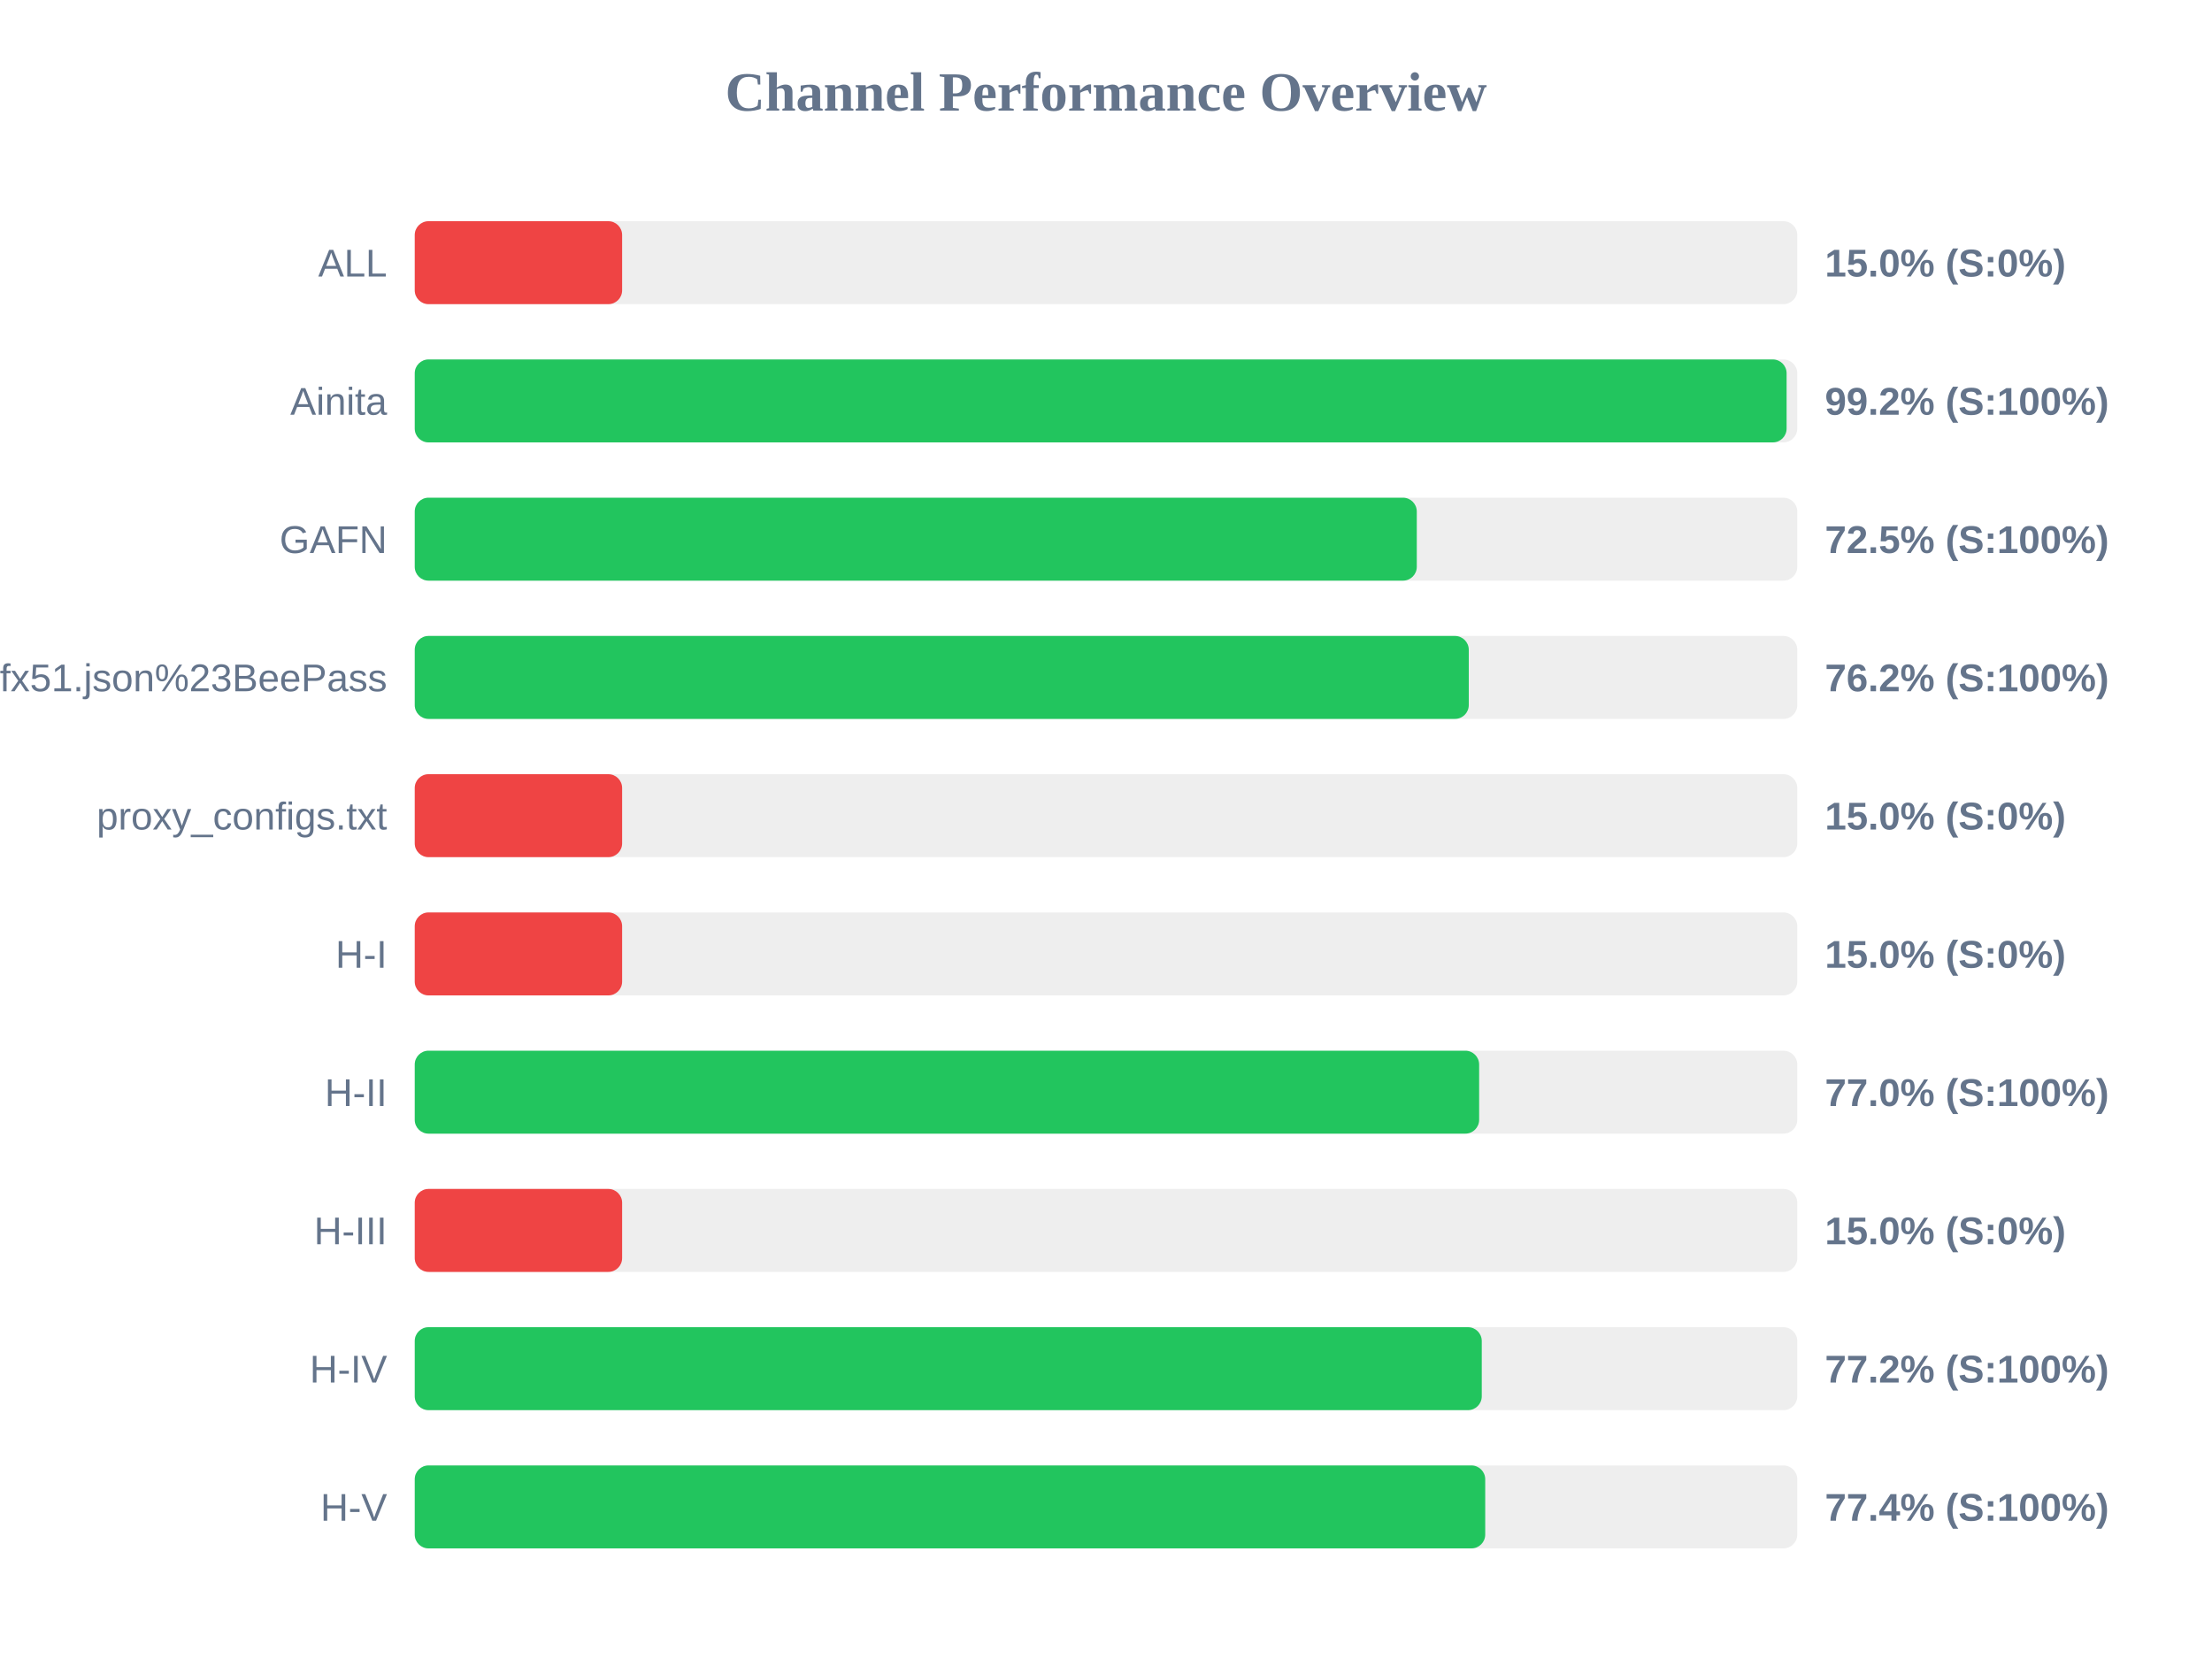
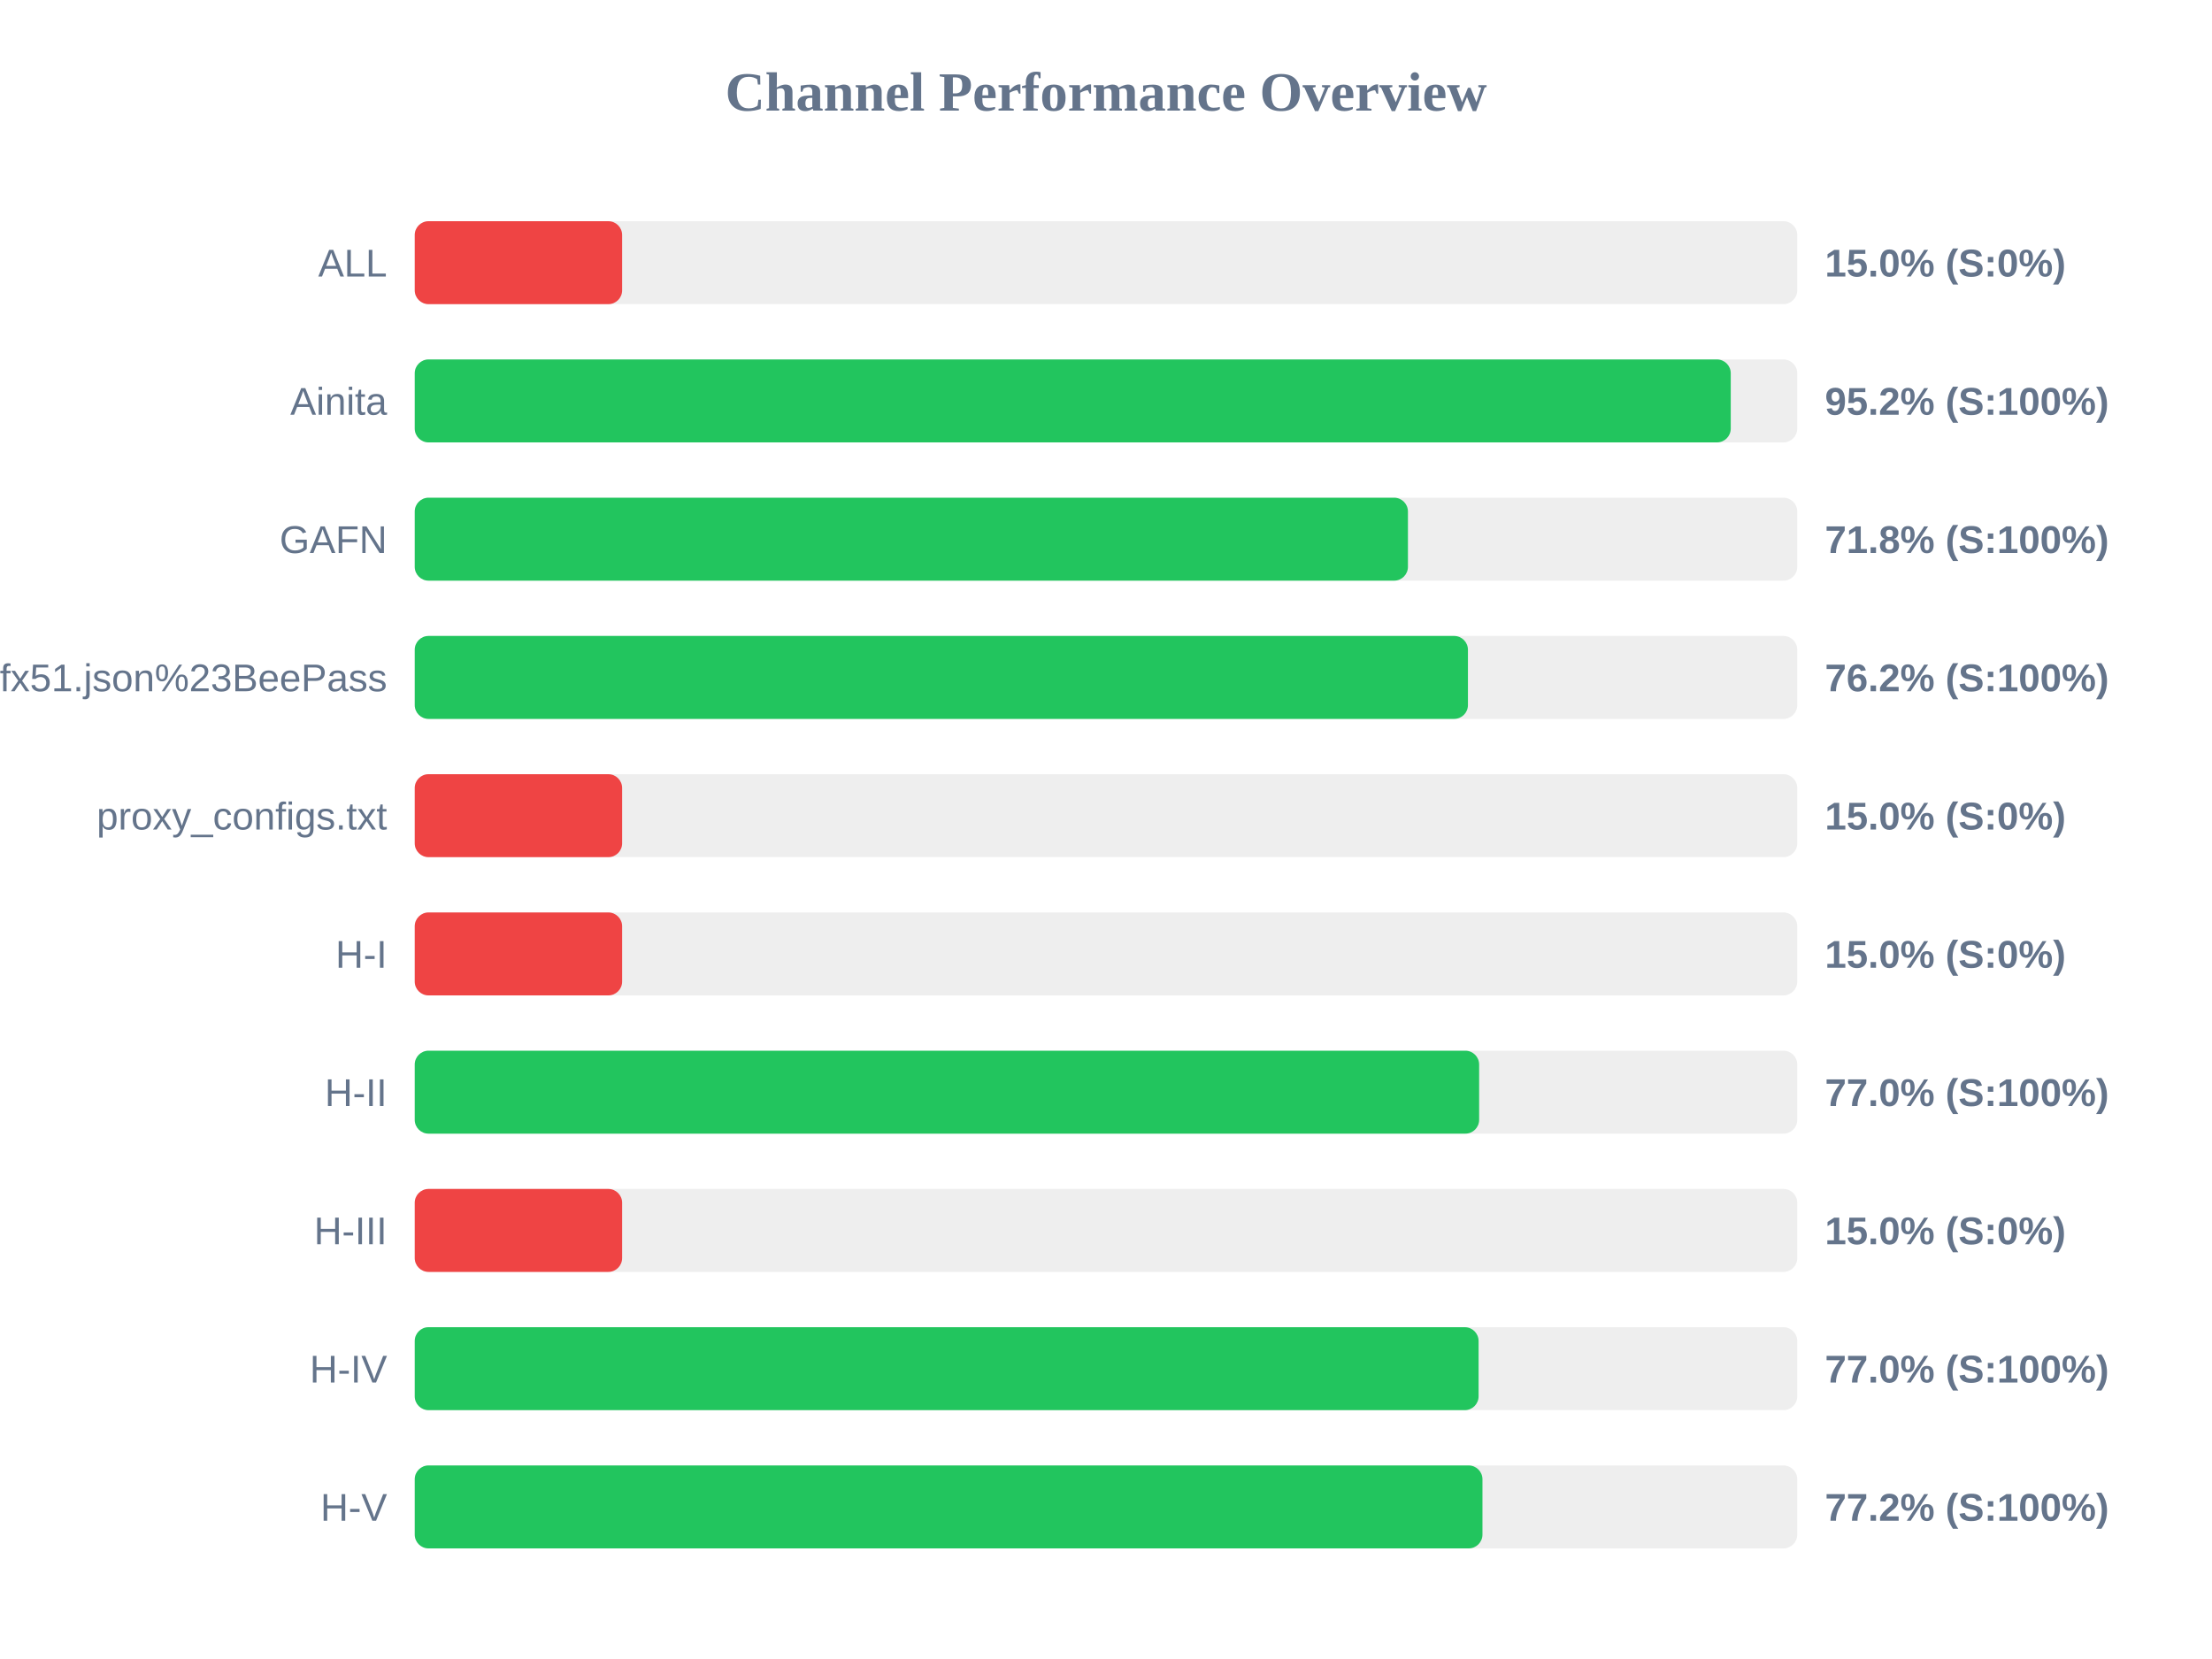
<svg xmlns="http://www.w3.org/2000/svg" width="800" height="600" version="1.1">
  <style>
        .row { font: 14px Arial; fill: #64748b; }
        .score { font: bold 14px Arial; fill: #64748b; }
    </style>
  <text x="400" y="40" text-anchor="middle" font-size="20px" font-weight="bold" fill="#64748b">Channel Performance Overview</text>
  <rect x="150" y="80" width="500" height="30" fill="#eee" rx="5" />
  <rect x="150" y="80" width="75.0" height="30" fill="#ef4444" rx="5" />
  <text x="140" y="100" text-anchor="end" class="row">ALL</text>
  <text x="660" y="100" text-anchor="start" class="score">15.0% (S:0%)</text>
  <rect x="150" y="130" width="500" height="30" fill="#eee" rx="5" />
-   <rect x="150" y="130" width="496.15" height="30" fill="#22c55e" rx="5" />
+   <rect x="150" y="130" width="475.95" height="30" fill="#22c55e" rx="5" />
  <text x="140" y="150" text-anchor="end" class="row">Ainita</text>
-   <text x="660" y="150" text-anchor="start" class="score">99.2% (S:100%)</text>
+   <text x="660" y="150" text-anchor="start" class="score">95.2% (S:100%)</text>
  <rect x="150" y="180" width="500" height="30" fill="#eee" rx="5" />
-   <rect x="150" y="180" width="362.4" height="30" fill="#22c55e" rx="5" />
+   <rect x="150" y="180" width="359.2" height="30" fill="#22c55e" rx="5" />
  <text x="140" y="200" text-anchor="end" class="row">GAFN</text>
-   <text x="660" y="200" text-anchor="start" class="score">72.5% (S:100%)</text>
+   <text x="660" y="200" text-anchor="start" class="score">71.8% (S:100%)</text>
  <rect x="150" y="230" width="500" height="30" fill="#eee" rx="5" />
-   <rect x="150" y="230" width="381.2" height="30" fill="#22c55e" rx="5" />
+   <rect x="150" y="230" width="380.9" height="30" fill="#22c55e" rx="5" />
  <text x="140" y="250" text-anchor="end" class="row">sub?s=ssconf%3A%2F%2Fs3.amazonaws.com%2Fbeedynconprd%2Fzf38bv6oxi1nv3wfkpmxyfl8yj5fargza3foantoalu16vznl0ckxx7bgf1ufx51.json%23BeePass</text>
  <text x="660" y="250" text-anchor="start" class="score">76.2% (S:100%)</text>
  <rect x="150" y="280" width="500" height="30" fill="#eee" rx="5" />
  <rect x="150" y="280" width="75.0" height="30" fill="#ef4444" rx="5" />
  <text x="140" y="300" text-anchor="end" class="row">proxy_configs.txt</text>
  <text x="660" y="300" text-anchor="start" class="score">15.0% (S:0%)</text>
  <rect x="150" y="330" width="500" height="30" fill="#eee" rx="5" />
  <rect x="150" y="330" width="75.0" height="30" fill="#ef4444" rx="5" />
  <text x="140" y="350" text-anchor="end" class="row">H-I</text>
  <text x="660" y="350" text-anchor="start" class="score">15.0% (S:0%)</text>
  <rect x="150" y="380" width="500" height="30" fill="#eee" rx="5" />
  <rect x="150" y="380" width="384.95" height="30" fill="#22c55e" rx="5" />
  <text x="140" y="400" text-anchor="end" class="row">H-II</text>
  <text x="660" y="400" text-anchor="start" class="score">77.0% (S:100%)</text>
  <rect x="150" y="430" width="500" height="30" fill="#eee" rx="5" />
  <rect x="150" y="430" width="75.0" height="30" fill="#ef4444" rx="5" />
  <text x="140" y="450" text-anchor="end" class="row">H-III</text>
  <text x="660" y="450" text-anchor="start" class="score">15.0% (S:0%)</text>
  <rect x="150" y="480" width="500" height="30" fill="#eee" rx="5" />
-   <rect x="150" y="480" width="385.9" height="30" fill="#22c55e" rx="5" />
+   <rect x="150" y="480" width="384.75" height="30" fill="#22c55e" rx="5" />
  <text x="140" y="500" text-anchor="end" class="row">H-IV</text>
-   <text x="660" y="500" text-anchor="start" class="score">77.2% (S:100%)</text>
+   <text x="660" y="500" text-anchor="start" class="score">77.0% (S:100%)</text>
  <rect x="150" y="530" width="500" height="30" fill="#eee" rx="5" />
-   <rect x="150" y="530" width="387.15" height="30" fill="#22c55e" rx="5" />
+   <rect x="150" y="530" width="386.15" height="30" fill="#22c55e" rx="5" />
  <text x="140" y="550" text-anchor="end" class="row">H-V</text>
-   <text x="660" y="550" text-anchor="start" class="score">77.4% (S:100%)</text>
+   <text x="660" y="550" text-anchor="start" class="score">77.2% (S:100%)</text>
</svg>
